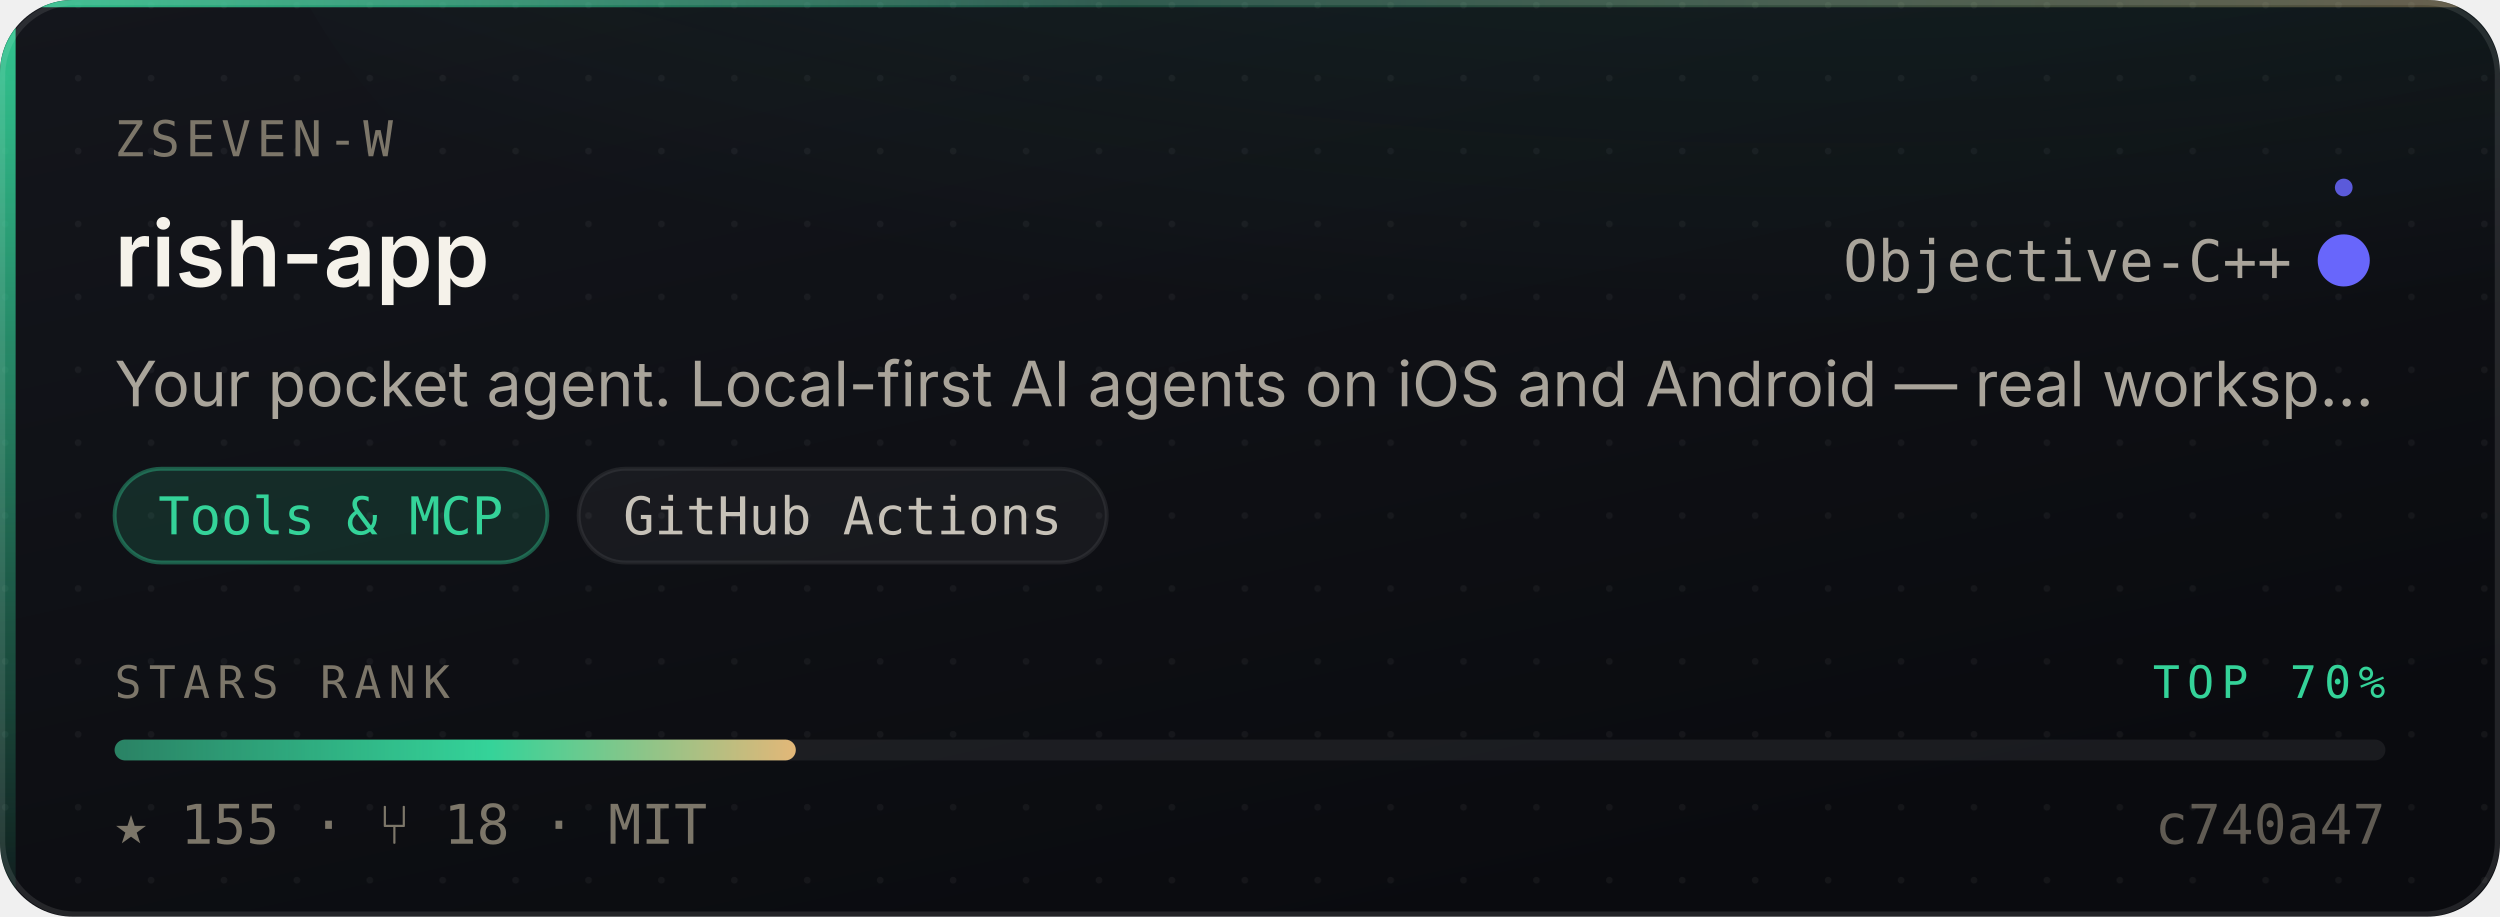
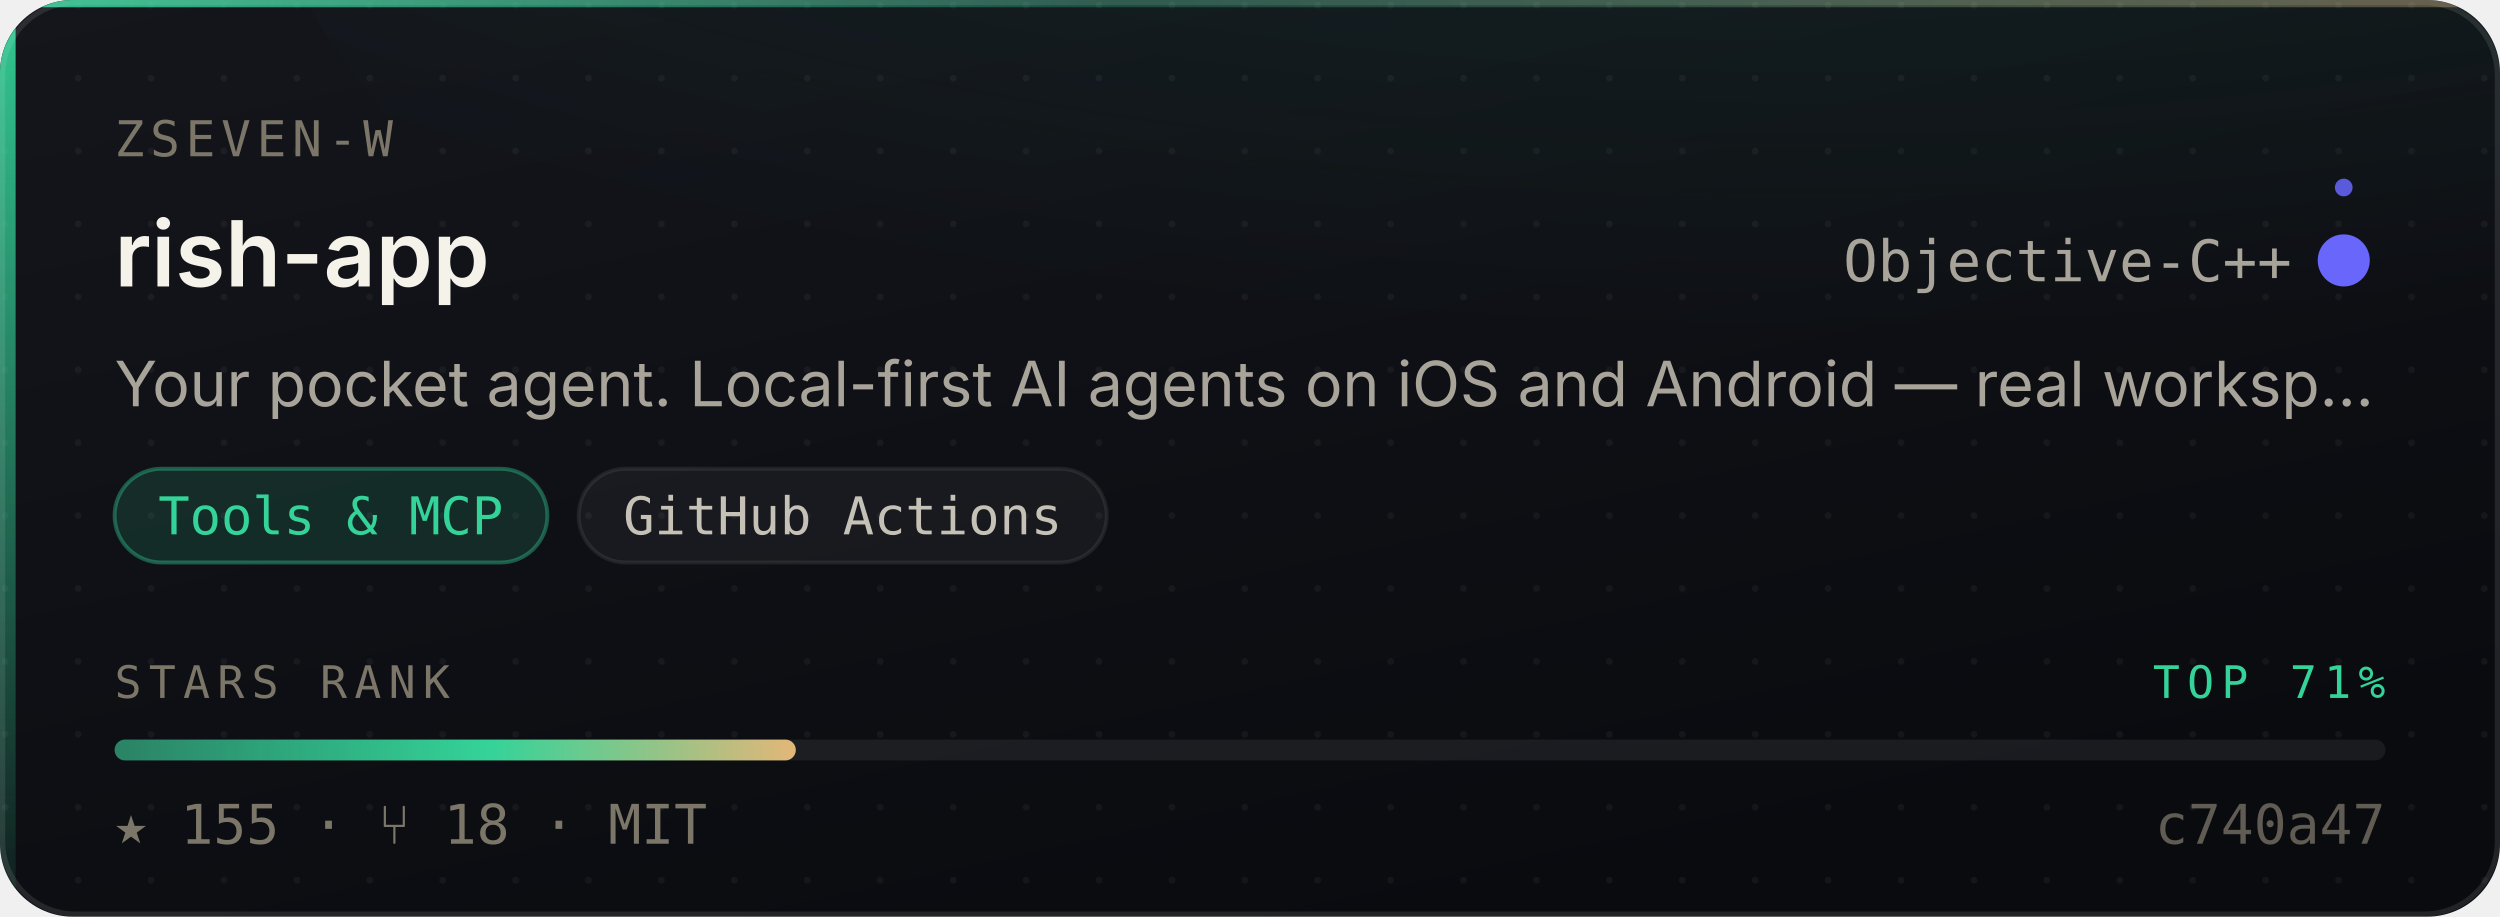
- <svg xmlns="http://www.w3.org/2000/svg" width="480" height="176" viewBox="0 0 480 176" role="img" aria-label="ZSeven-W/rish-app — Tools &amp; MCP, 155 stars, top 70% of this corpus">
+ <svg xmlns="http://www.w3.org/2000/svg" width="480" height="176" viewBox="0 0 480 176" role="img" aria-label="ZSeven-W/rish-app — Tools &amp; MCP, 155 stars, top 71% of this corpus">
  <style>
    /* Motion is additive decoration. With reduced motion requested the whole
       motion layer is hidden and the card is still complete and correct. */
    @media (prefers-reduced-motion: reduce){ .mo{ display:none } }
  </style>
  <defs>
    <linearGradient id="surface" x1="0" y1="0" x2="0.6" y2="1">
      <stop offset="0" stop-color="#14161C" />
      <stop offset="1" stop-color="#0A0B0F" />
    </linearGradient>
    <linearGradient id="edge" x1="0" y1="0" x2="1" y2="0">
      <stop offset="0" stop-color="#34D399" stop-opacity="0.9" />
      <stop offset="0.45" stop-color="#34D399" stop-opacity="0.25" />
      <stop offset="1" stop-color="#E3B778" stop-opacity="0.35" />
    </linearGradient>
    <linearGradient id="rail" x1="0" y1="0" x2="0" y2="1">
      <stop offset="0" stop-color="#34D399" stop-opacity="0.95" />
      <stop offset="1" stop-color="#34D399" stop-opacity="0.06" />
    </linearGradient>
    <radialGradient id="glow" cx="0.5" cy="0" r="0.85">
      <stop offset="0" stop-color="#34D399" stop-opacity="0.20" />
      <stop offset="1" stop-color="#34D399" stop-opacity="0" />
    </radialGradient>
    <linearGradient id="sheen" x1="0" y1="0" x2="1" y2="0">
      <stop offset="0" stop-color="#ffffff" stop-opacity="0" />
      <stop offset="0.5" stop-color="#ffffff" stop-opacity="0.055" />
      <stop offset="1" stop-color="#ffffff" stop-opacity="0" />
    </linearGradient>
    <linearGradient id="rankFill" x1="0" y1="0" x2="1" y2="0">
      <stop offset="0" stop-color="rgba(52,211,153,0.55)" />
      <stop offset="0.55" stop-color="#34D399" />
      <stop offset="1" stop-color="#E3B778" />
    </linearGradient>
    <pattern id="dots" width="14" height="14" patternUnits="userSpaceOnUse">
      <circle cx="1" cy="1" r="0.65" fill="#ffffff" opacity="0.045" />
    </pattern>
    <clipPath id="frame">
      <rect x="0" y="0" width="480" height="176" rx="14" />
    </clipPath>
  </defs>
  <g clip-path="url(#frame)">
    <rect width="480" height="176" fill="url(#surface)" />
    <rect width="480" height="176" fill="url(#dots)" />
    <ellipse cx="345.6" cy="-40" rx="297.6" ry="150" fill="url(#glow)" />
    <rect x="0" y="0" width="3" height="176" fill="url(#rail)" />
    <rect x="0" y="0" width="480" height="1.4" fill="url(#edge)" />
  </g>
  <rect x="0.5" y="0.5" width="479" height="175" rx="14" fill="none" stroke="rgba(255,255,255,0.10)" stroke-width="1" />
  <g class="mo" clip-path="url(#frame)">
    <rect x="-150" y="0" width="130" height="176" fill="url(#sheen)">
      <animate attributeName="x" values="-150;500" dur="5.5s" repeatCount="indefinite" />
    </rect>
    <circle r="2.6" fill="#34D399" opacity="0">
      <animateMotion dur="3.4s" repeatCount="indefinite" calcMode="linear" keyPoints="0.04;0.96" keyTimes="0;1" path="M1.5 0 L1.5 176" />
      <animate attributeName="opacity" values="0;0.95;0.95;0" keyTimes="0;0.12;0.82;1" dur="3.4s" repeatCount="indefinite" />
    </circle>
  </g>
  <text x="22" y="30" font-size="9.5" letter-spacing="1.1" fill="#7C7669" font-family="ui-monospace,SFMono-Regular,'SF Mono',Menlo,monospace">ZSEVEN-W</text>
  <text x="22" y="55" font-size="17.5" font-weight="600" fill="#F5F2EA" font-family="-apple-system,BlinkMacSystemFont,'Segoe UI',Inter,Helvetica,Arial,sans-serif">rish-app</text>
  <text x="440" y="54" font-size="11" fill="#A9A49A" text-anchor="end" font-family="ui-monospace,SFMono-Regular,'SF Mono',Menlo,monospace">Objective-C++</text>
  <circle cx="450" cy="50" r="4.5" fill="#6866fb" />
  <g class="mo">
    <g>
      <animateTransform attributeName="transform" type="rotate" from="0 450 50" to="360 450 50" dur="7s" repeatCount="indefinite" />
      <circle cx="450" cy="36" r="1.7" fill="#6866fb" opacity="0.85" />
    </g>
    <circle cx="450" cy="50" r="4.5" fill="none" stroke="#6866fb" stroke-width="1">
      <animate attributeName="r" values="4.5;11;4.5" dur="4s" repeatCount="indefinite" />
      <animate attributeName="stroke-opacity" values="0.5;0;0.5" dur="4s" repeatCount="indefinite" />
    </circle>
  </g>
  <text x="22" y="78" font-size="12" fill="#A9A49A" font-family="-apple-system,BlinkMacSystemFont,'Segoe UI',Inter,Helvetica,Arial,sans-serif">Your pocket agent. Local-first AI agents on iOS and Android — real worksp…</text>
  <rect x="22.0" y="90" width="83.1" height="18" rx="9" fill="rgba(52,211,153,0.14)" stroke="rgba(52,211,153,0.38)" stroke-width="0.75" />
  <text x="63.5" y="102.6" font-size="10" fill="#34D399" text-anchor="middle" font-family="ui-monospace,SFMono-Regular,'SF Mono',Menlo,monospace">Tools &amp; MCP</text>
  <rect x="111.1" y="90" width="101.4" height="18" rx="9" fill="rgba(255,255,255,0.045)" stroke="rgba(255,255,255,0.075)" stroke-width="0.75" />
  <text x="161.8" y="102.6" font-size="10" fill="#C6C1B7" text-anchor="middle" font-family="ui-monospace,SFMono-Regular,'SF Mono',Menlo,monospace">GitHub Actions</text>
  <text x="22" y="134" font-size="8.6" letter-spacing="1.4" fill="#7C7669" font-family="ui-monospace,SFMono-Regular,'SF Mono',Menlo,monospace">STARS RANK</text>
-   <text x="458" y="134" font-size="8.6" letter-spacing="1.4" fill="#34D399" text-anchor="end" font-family="ui-monospace,SFMono-Regular,'SF Mono',Menlo,monospace">TOP 70%</text>
+   <text x="458" y="134" font-size="8.6" letter-spacing="1.4" fill="#34D399" text-anchor="end" font-family="ui-monospace,SFMono-Regular,'SF Mono',Menlo,monospace">TOP 71%</text>
  <rect x="22" y="142" width="436" height="4" rx="2" fill="rgba(255,255,255,0.07)" />
  <rect x="22" y="142" width="130.8" height="4" rx="2" fill="url(#rankFill)">
    <animate attributeName="width" from="0" to="130.8" dur="1.1s" fill="freeze" calcMode="spline" keySplines="0.16 1 0.3 1" keyTimes="0;1" />
  </rect>
  <text x="22" y="162" font-size="10.5" fill="#7C7669" font-family="ui-monospace,SFMono-Regular,'SF Mono',Menlo,monospace">★ 155   ·   ⑂ 18   ·   MIT</text>
  <text x="458" y="162" font-size="10.5" fill="#7C7669" text-anchor="end" font-family="ui-monospace,SFMono-Regular,'SF Mono',Menlo,monospace" opacity="0.75">c740a47</text>
</svg>
